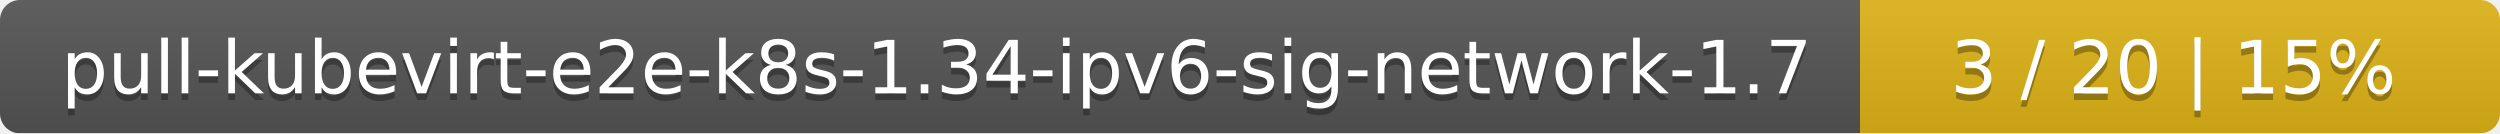
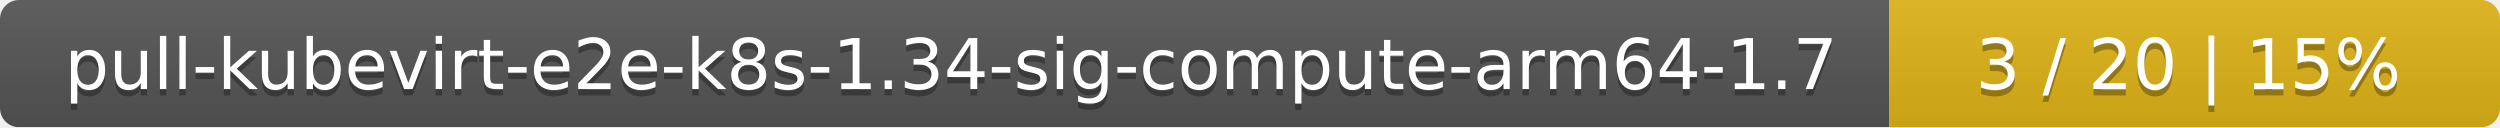
- <svg xmlns="http://www.w3.org/2000/svg" width="375" height="20">
+ <svg xmlns="http://www.w3.org/2000/svg" width="393" height="20">
  <linearGradient id="smooth" x2="0" y2="100%">
    <stop offset="0" stop-color="#bbb" stop-opacity=".1" />
    <stop offset="1" stop-opacity=".1" />
  </linearGradient>
  <mask id="round">
-     <rect width="375" height="20" rx="3" fill="#fff" />
+     <rect width="393" height="20" rx="3" fill="#fff" />
  </mask>
  <g mask="url(#round)">
-     <rect width="279" height="20" fill="#555" />
-     <rect x="279" width="96" height="20" fill="#dfb317" />
-     <rect width="375" height="20" fill="url(#smooth)" />
+     <rect width="297" height="20" fill="#555" />
+     <rect x="297" width="96" height="20" fill="#dfb317" />
+     <rect width="393" height="20" fill="url(#smooth)" />
  </g>
  <g fill="#fff" text-anchor="middle" font-family="DejaVu Sans,Verdana,Geneva,sans-serif" font-size="11">
-     <text x="140.5" y="15" fill="#010101" fill-opacity=".3">pull-kubevirt-e2e-k8s-1.34-ipv6-sig-network-1.7</text>
-     <text x="140.5" y="14">pull-kubevirt-e2e-k8s-1.34-ipv6-sig-network-1.7</text>
-     <text x="326" y="15" fill="#010101" fill-opacity=".3">3 / 20    |    15%</text>
-     <text x="326" y="14">3 / 20    |    15%</text>
+     <text x="149.5" y="15" fill="#010101" fill-opacity=".3">pull-kubevirt-e2e-k8s-1.34-sig-compute-arm64-1.7</text>
+     <text x="149.5" y="14">pull-kubevirt-e2e-k8s-1.34-sig-compute-arm64-1.7</text>
+     <text x="344" y="15" fill="#010101" fill-opacity=".3">3 / 20    |    15%</text>
+     <text x="344" y="14">3 / 20    |    15%</text>
  </g>
</svg>
